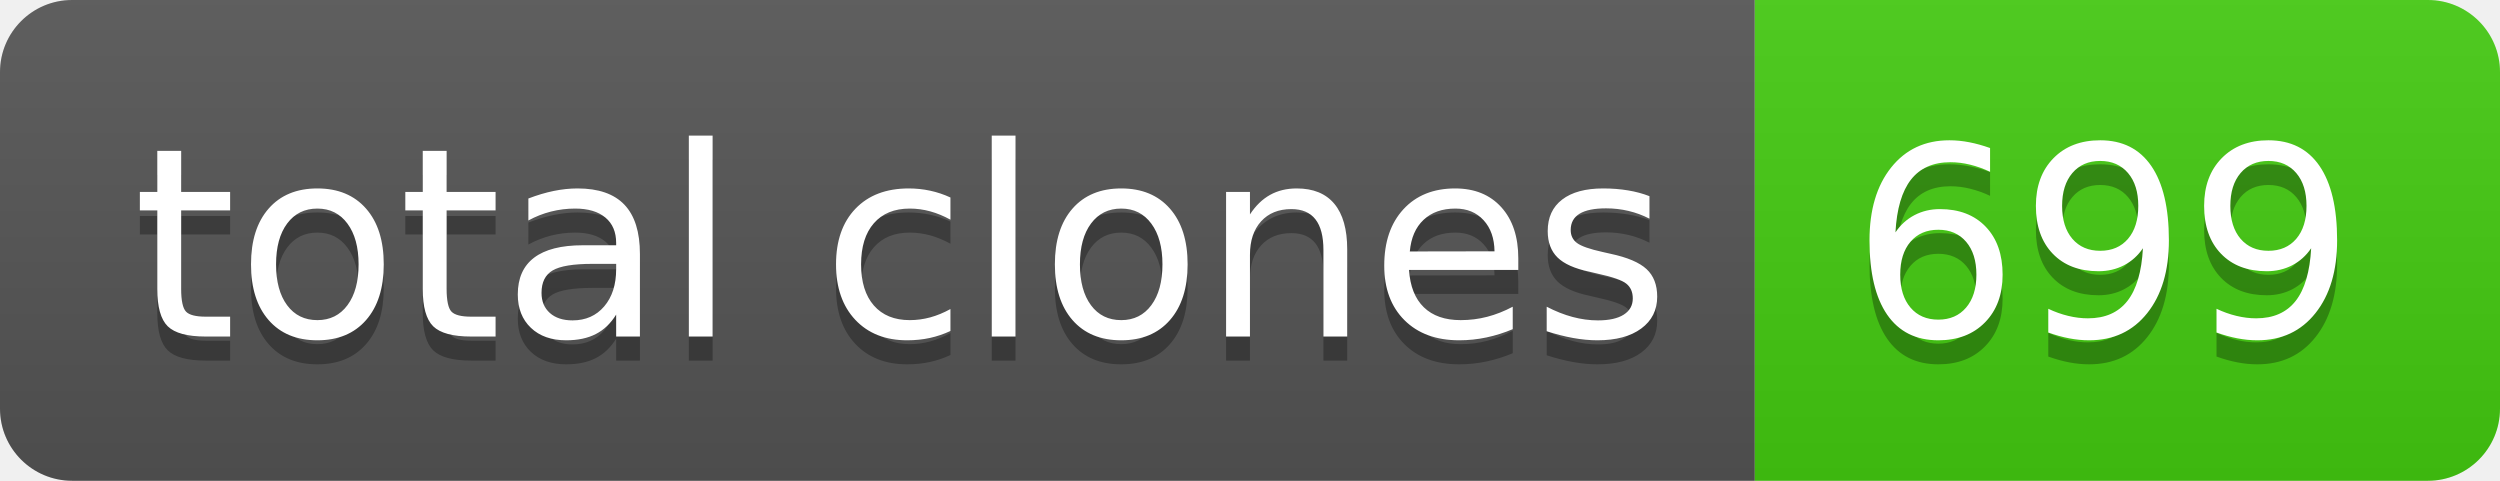
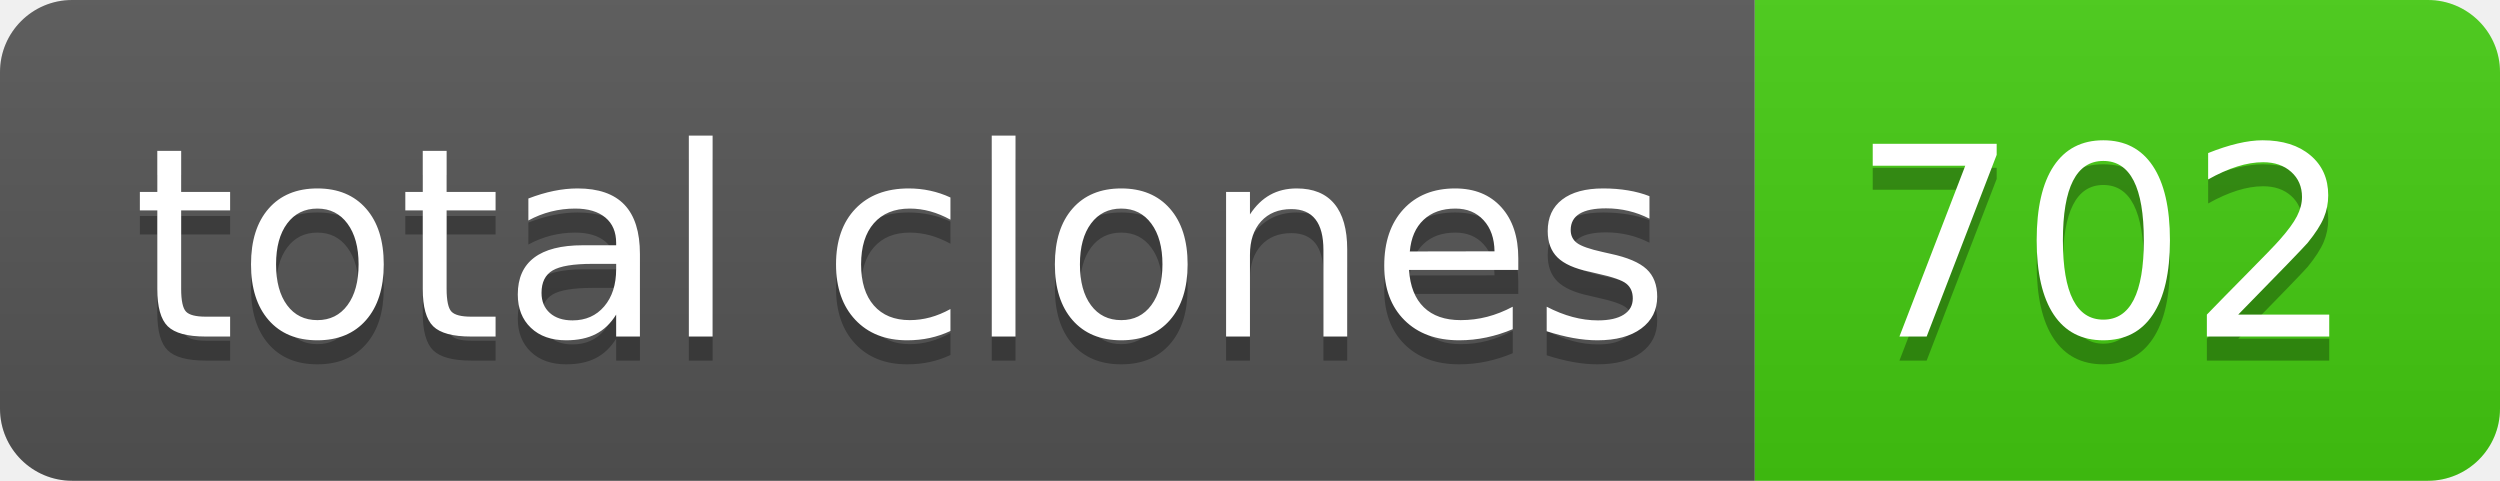
- <svg xmlns="http://www.w3.org/2000/svg" width="104" height="20" role="img" aria-label="total clones: 699">
+ <svg xmlns="http://www.w3.org/2000/svg" width="104" height="20" role="img" aria-label="total clones: 702">
  <linearGradient id="s" x2="0" y2="100%">
    <stop offset="0" stop-color="#bbb" stop-opacity=".1" />
    <stop offset="1" stop-opacity=".1" />
  </linearGradient>
  <clipPath id="r">
    <rect width="104" height="20" rx="3" fill="#fff" />
  </clipPath>
  <g clip-path="url(#r)">
    <rect width="73" height="20" fill="#555" />
    <rect x="73" width="31" height="20" fill="#4c1" />
    <rect width="104" height="20" fill="url(#s)" />
  </g>
  <g fill="#fff" text-anchor="middle" font-family="Verdana,Geneva,DejaVu Sans,sans-serif" text-rendering="geometricPrecision" font-size="110">
    <text aria-hidden="true" x="375" y="150" fill="#010101" fill-opacity=".3" transform="scale(.1)" textLength="630">total clones</text>
    <text x="375" y="140" transform="scale(.1)" fill="#fff" textLength="630">total clones</text>
-     <text aria-hidden="true" x="875" y="150" fill="#010101" fill-opacity=".3" transform="scale(.1)" textLength="210">699</text>
-     <text x="875" y="140" transform="scale(.1)" fill="#fff" textLength="210">699</text>
+     <text aria-hidden="true" x="875" y="150" fill="#010101" fill-opacity=".3" transform="scale(.1)" textLength="210">702</text>
+     <text x="875" y="140" transform="scale(.1)" fill="#fff" textLength="210">702</text>
  </g>
</svg>
